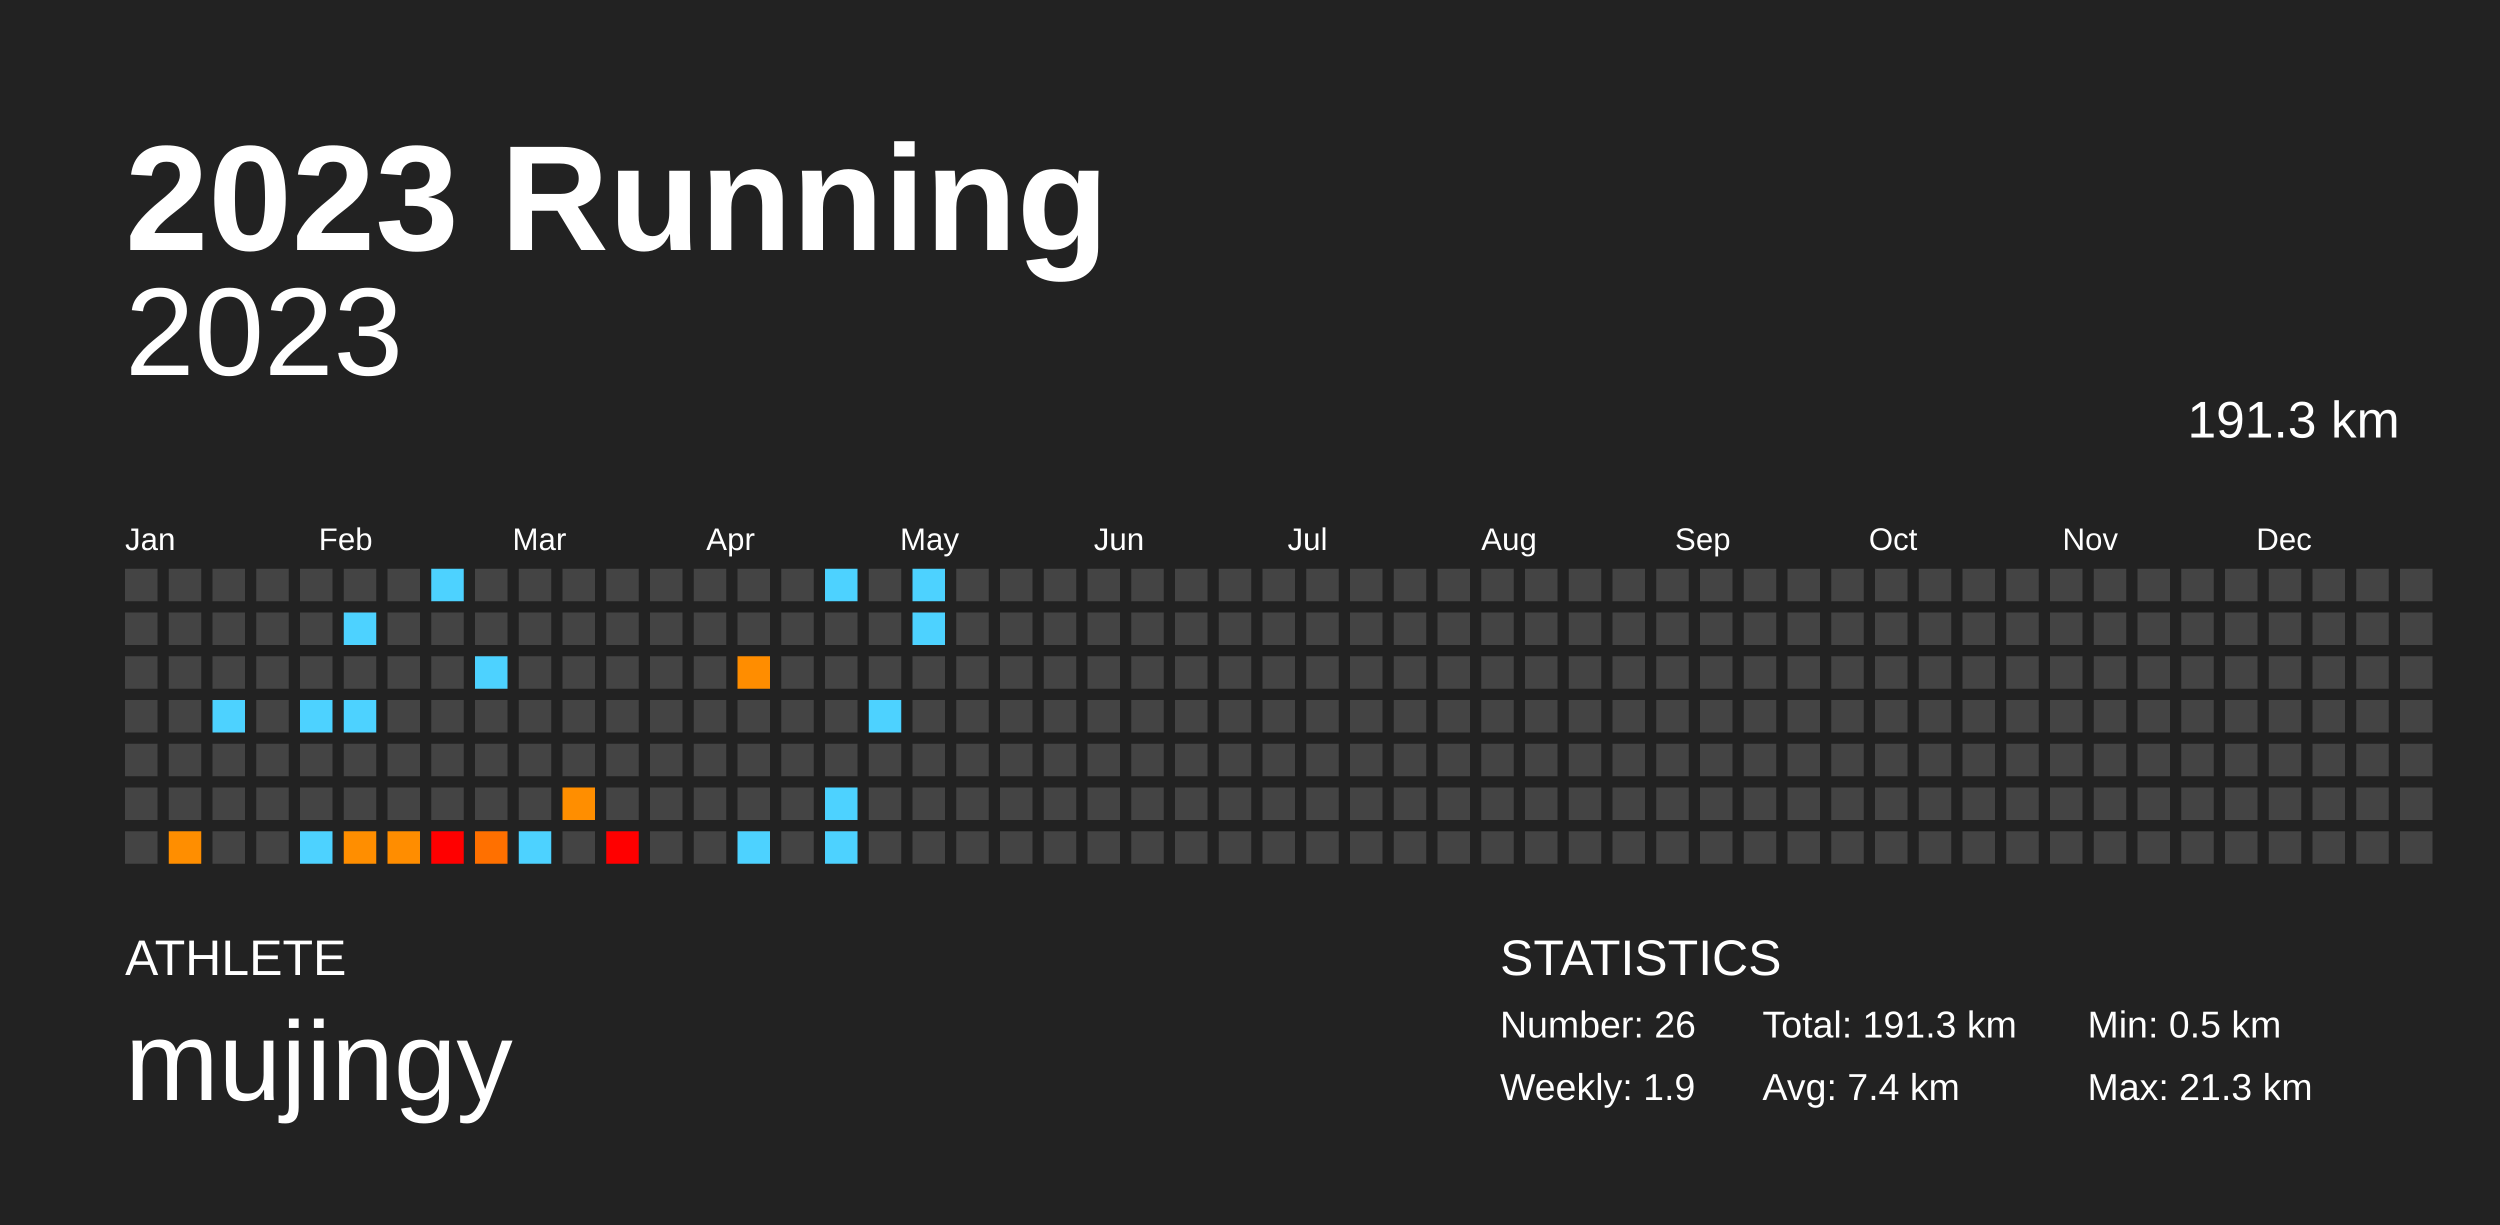
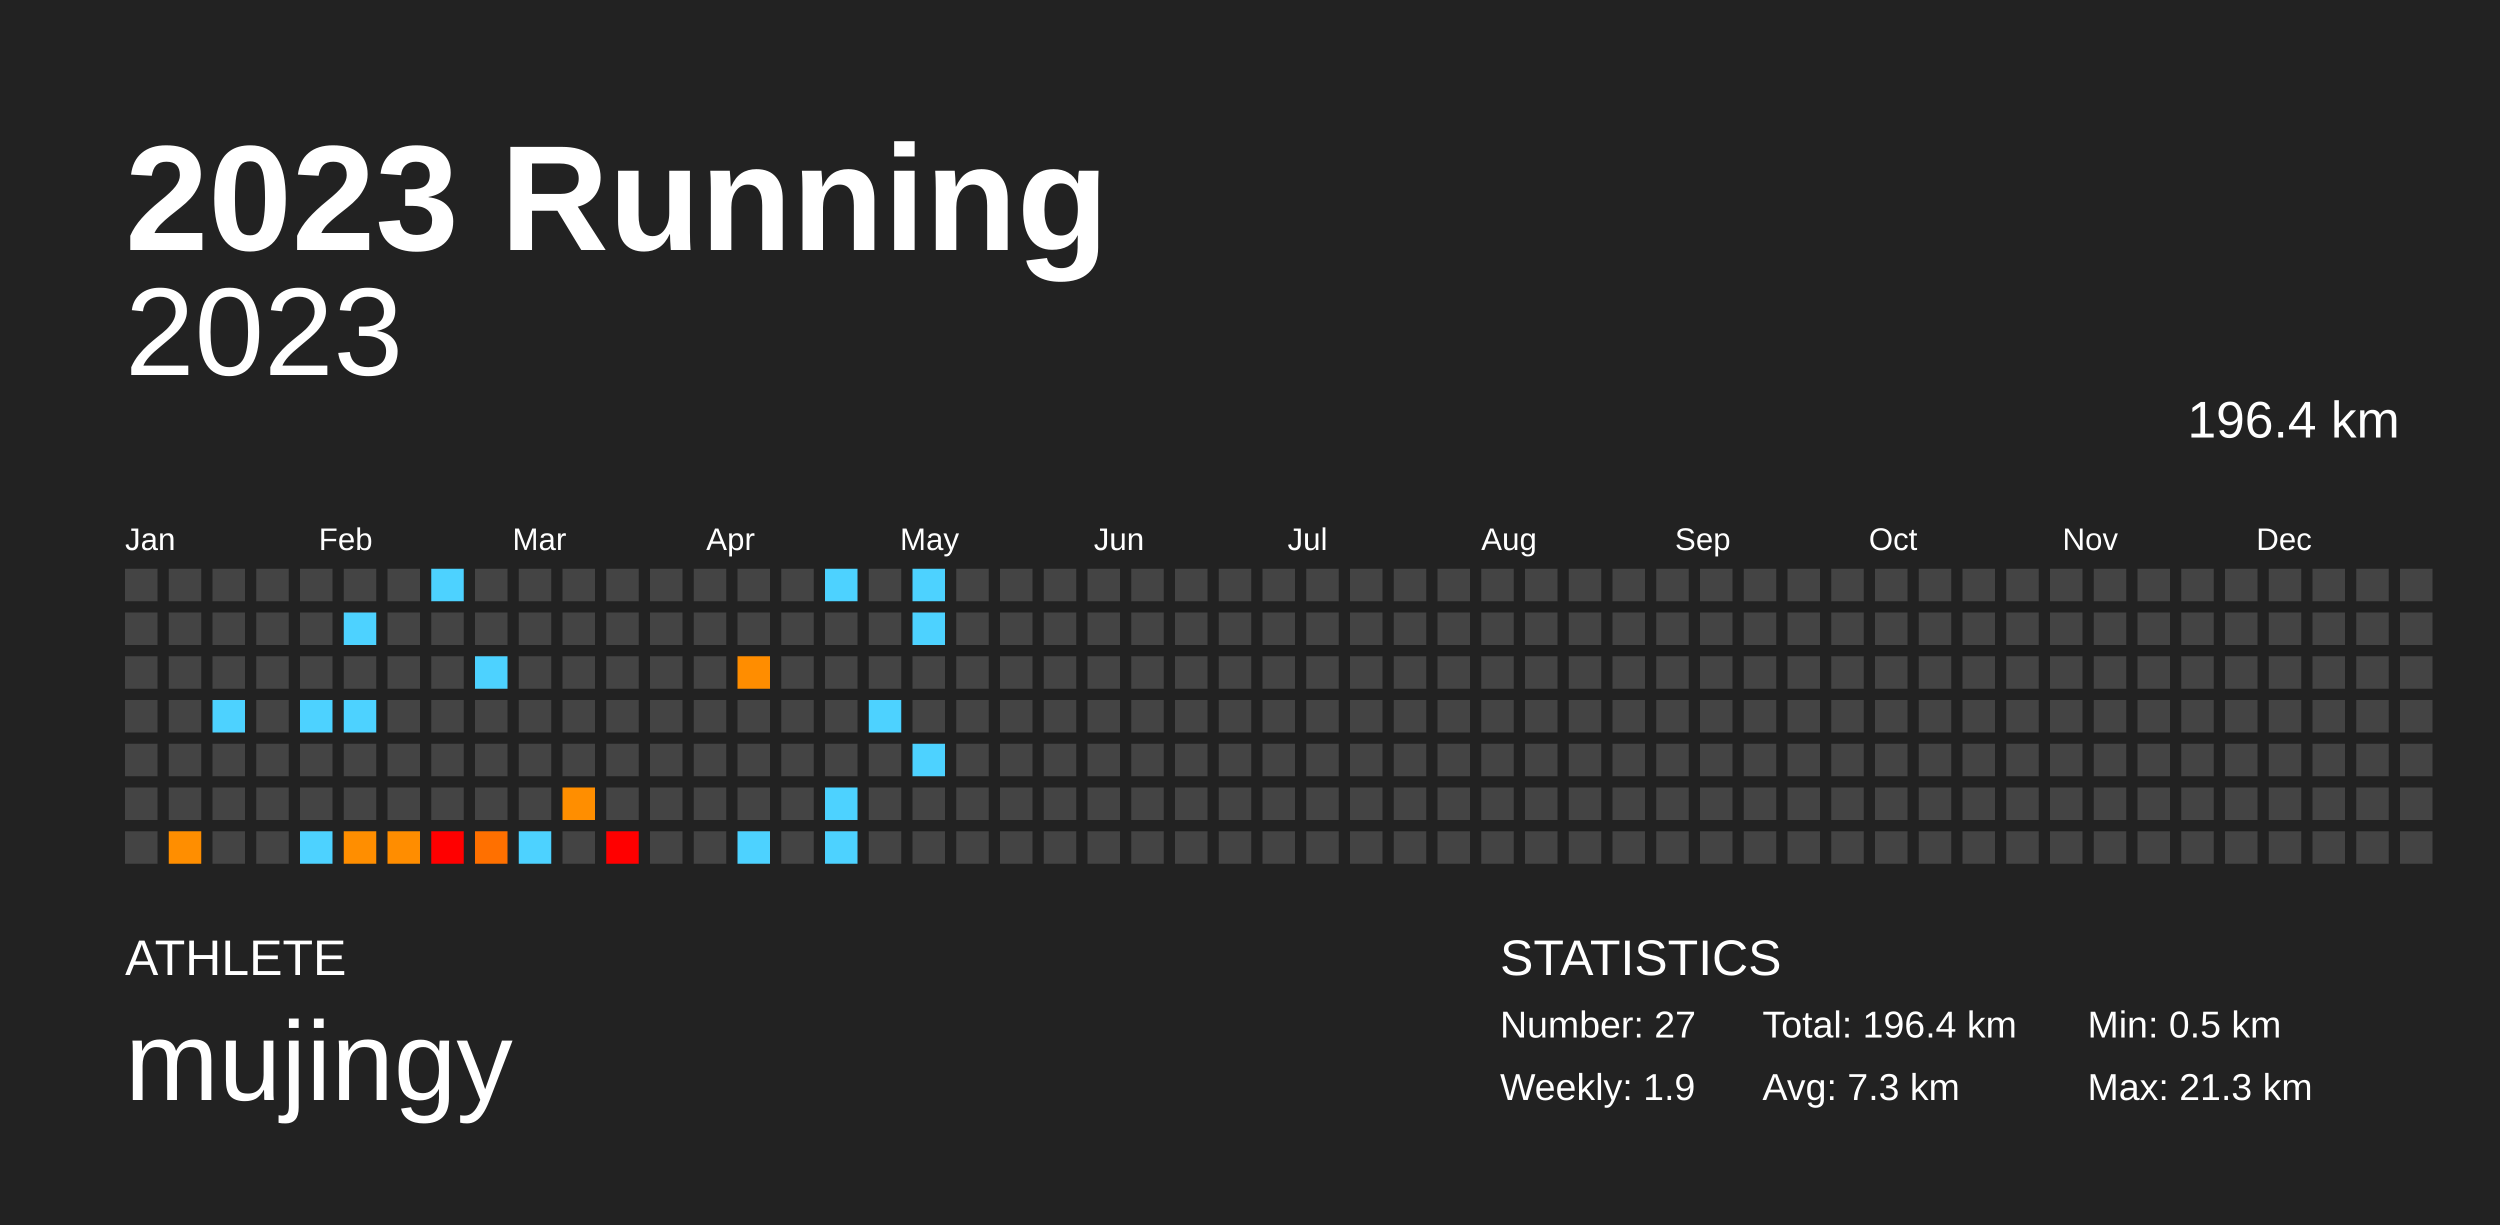
<svg xmlns="http://www.w3.org/2000/svg" baseProfile="full" height="98mm" version="1.1" viewBox="0,0,200,98" width="200mm">
  <defs />
  <rect fill="#222222" height="98" width="200" x="0" y="0" />
  <text fill="#FFFFFF" style="font-size:12px; font-family:Arial; font-weight:bold;" x="10" y="20">2023 Running</text>
  <text fill="#FFFFFF" style="font-size:4px; font-family:Arial" x="10" y="78">ATHLETE</text>
  <text fill="#FFFFFF" style="font-size:9px; font-family:Arial" x="10" y="88">mujingy</text>
  <text fill="#FFFFFF" style="font-size:4px; font-family:Arial" x="120" y="78">STATISTICS</text>
-   <text fill="#FFFFFF" style="font-size:3px; font-family:Arial" x="120" y="83">Number: 26</text>
+   <text fill="#FFFFFF" style="font-size:3px; font-family:Arial" x="120" y="83">Number: 27</text>
  <text fill="#FFFFFF" style="font-size:3px; font-family:Arial" x="120" y="88">Weekly: 1.9</text>
-   <text fill="#FFFFFF" style="font-size:3px; font-family:Arial" x="141" y="83">Total: 191.3 km</text>
-   <text fill="#FFFFFF" style="font-size:3px; font-family:Arial" x="141" y="88">Avg: 7.4 km</text>
+   <text fill="#FFFFFF" style="font-size:3px; font-family:Arial" x="141" y="83">Total: 196.4 km</text>
+   <text fill="#FFFFFF" style="font-size:3px; font-family:Arial" x="141" y="88">Avg: 7.3 km</text>
  <text fill="#FFFFFF" style="font-size:3px; font-family:Arial" x="167" y="83">Min: 0.5 km</text>
  <text fill="#FFFFFF" style="font-size:3px; font-family:Arial" x="167" y="88">Max: 21.3 km</text>
  <text alignment-baseline="hanging" fill="#FFFFFF" style="font-size:10.0px; font-family:Arial;" x="10" y="30">2023</text>
-   <text alignment-baseline="hanging" fill="#FFFFFF" style="font-size:4.125px; font-family:Arial;" x="175" y="35">191.3 km</text>
+   <text alignment-baseline="hanging" fill="#FFFFFF" style="font-size:4.125px; font-family:Arial;" x="175" y="35">196.4 km</text>
  <text fill="#FFFFFF" style="font-size:2.5px; font-family:Arial" x="10.0" y="44">Jan</text>
  <text fill="#FFFFFF" style="font-size:2.5px; font-family:Arial" x="25.5" y="44">Feb</text>
  <text fill="#FFFFFF" style="font-size:2.5px; font-family:Arial" x="41.0" y="44">Mar</text>
  <text fill="#FFFFFF" style="font-size:2.5px; font-family:Arial" x="56.5" y="44">Apr</text>
  <text fill="#FFFFFF" style="font-size:2.5px; font-family:Arial" x="72.0" y="44">May</text>
  <text fill="#FFFFFF" style="font-size:2.5px; font-family:Arial" x="87.5" y="44">Jun</text>
  <text fill="#FFFFFF" style="font-size:2.5px; font-family:Arial" x="103.0" y="44">Jul</text>
  <text fill="#FFFFFF" style="font-size:2.5px; font-family:Arial" x="118.5" y="44">Aug</text>
  <text fill="#FFFFFF" style="font-size:2.5px; font-family:Arial" x="134.0" y="44">Sep</text>
  <text fill="#FFFFFF" style="font-size:2.5px; font-family:Arial" x="149.5" y="44">Oct</text>
  <text fill="#FFFFFF" style="font-size:2.5px; font-family:Arial" x="165.0" y="44">Nov</text>
  <text fill="#FFFFFF" style="font-size:2.5px; font-family:Arial" x="180.5" y="44">Dec</text>
  <rect fill="#444444" height="2.6" width="2.6" x="10.0" y="45.5" />
  <rect fill="#444444" height="2.6" width="2.6" x="10.0" y="49.0" />
  <rect fill="#444444" height="2.6" width="2.6" x="10.0" y="52.5" />
  <rect fill="#444444" height="2.6" width="2.6" x="10.0" y="56.0" />
  <rect fill="#444444" height="2.6" width="2.6" x="10.0" y="59.5" />
  <rect fill="#444444" height="2.6" width="2.6" x="10.0" y="63.0" />
  <rect fill="#444444" height="2.6" width="2.6" x="10.0" y="66.5" />
  <rect fill="#444444" height="2.6" width="2.6" x="13.5" y="45.5" />
  <rect fill="#444444" height="2.6" width="2.6" x="13.5" y="49.0" />
  <rect fill="#444444" height="2.6" width="2.6" x="13.5" y="52.5" />
  <rect fill="#444444" height="2.6" width="2.6" x="13.5" y="56.0" />
  <rect fill="#444444" height="2.6" width="2.6" x="13.5" y="59.5" />
  <rect fill="#444444" height="2.6" width="2.6" x="13.5" y="63.0" />
  <rect fill="#ff8e00" height="2.6" width="2.6" x="13.5" y="66.5" />
  <rect fill="#444444" height="2.6" width="2.6" x="17.0" y="45.5" />
  <rect fill="#444444" height="2.6" width="2.6" x="17.0" y="49.0" />
  <rect fill="#444444" height="2.6" width="2.6" x="17.0" y="52.5" />
  <rect fill="#4dd2ff" height="2.6" width="2.6" x="17.0" y="56.0" />
  <rect fill="#444444" height="2.6" width="2.6" x="17.0" y="59.5" />
  <rect fill="#444444" height="2.6" width="2.6" x="17.0" y="63.0" />
  <rect fill="#444444" height="2.6" width="2.6" x="17.0" y="66.5" />
  <rect fill="#444444" height="2.6" width="2.6" x="20.5" y="45.5" />
  <rect fill="#444444" height="2.6" width="2.6" x="20.5" y="49.0" />
  <rect fill="#444444" height="2.6" width="2.6" x="20.5" y="52.5" />
  <rect fill="#444444" height="2.6" width="2.6" x="20.5" y="56.0" />
  <rect fill="#444444" height="2.6" width="2.6" x="20.5" y="59.5" />
  <rect fill="#444444" height="2.6" width="2.6" x="20.5" y="63.0" />
  <rect fill="#444444" height="2.6" width="2.6" x="20.5" y="66.5" />
  <rect fill="#444444" height="2.6" width="2.6" x="24.0" y="45.5" />
  <rect fill="#444444" height="2.6" width="2.6" x="24.0" y="49.0" />
  <rect fill="#444444" height="2.6" width="2.6" x="24.0" y="52.5" />
  <rect fill="#4dd2ff" height="2.6" width="2.6" x="24.0" y="56.0" />
  <rect fill="#444444" height="2.6" width="2.6" x="24.0" y="59.5" />
  <rect fill="#444444" height="2.6" width="2.6" x="24.0" y="63.0" />
  <rect fill="#4dd2ff" height="2.6" width="2.6" x="24.0" y="66.5" />
  <rect fill="#444444" height="2.6" width="2.6" x="27.5" y="45.5" />
  <rect fill="#4dd2ff" height="2.6" width="2.6" x="27.5" y="49.0" />
  <rect fill="#444444" height="2.6" width="2.6" x="27.5" y="52.5" />
  <rect fill="#4dd2ff" height="2.6" width="2.6" x="27.5" y="56.0" />
  <rect fill="#444444" height="2.6" width="2.6" x="27.5" y="59.5" />
  <rect fill="#444444" height="2.6" width="2.6" x="27.5" y="63.0" />
  <rect fill="#ff8e00" height="2.6" width="2.6" x="27.5" y="66.5" />
  <rect fill="#444444" height="2.6" width="2.6" x="31.0" y="45.5" />
  <rect fill="#444444" height="2.6" width="2.6" x="31.0" y="49.0" />
  <rect fill="#444444" height="2.6" width="2.6" x="31.0" y="52.5" />
  <rect fill="#444444" height="2.6" width="2.6" x="31.0" y="56.0" />
  <rect fill="#444444" height="2.6" width="2.6" x="31.0" y="59.5" />
  <rect fill="#444444" height="2.6" width="2.6" x="31.0" y="63.0" />
  <rect fill="#ff8d00" height="2.6" width="2.6" x="31.0" y="66.5" />
  <rect fill="#4dd2ff" height="2.6" width="2.6" x="34.5" y="45.5" />
  <rect fill="#444444" height="2.6" width="2.6" x="34.5" y="49.0" />
  <rect fill="#444444" height="2.6" width="2.6" x="34.5" y="52.5" />
  <rect fill="#444444" height="2.6" width="2.6" x="34.5" y="56.0" />
  <rect fill="#444444" height="2.6" width="2.6" x="34.5" y="59.5" />
  <rect fill="#444444" height="2.6" width="2.6" x="34.5" y="63.0" />
  <rect fill="red" height="2.6" width="2.6" x="34.5" y="66.5" />
  <rect fill="#444444" height="2.6" width="2.6" x="38.0" y="45.5" />
  <rect fill="#444444" height="2.6" width="2.6" x="38.0" y="49.0" />
  <rect fill="#4dd2ff" height="2.6" width="2.6" x="38.0" y="52.5" />
  <rect fill="#444444" height="2.6" width="2.6" x="38.0" y="56.0" />
  <rect fill="#444444" height="2.6" width="2.6" x="38.0" y="59.5" />
  <rect fill="#444444" height="2.6" width="2.6" x="38.0" y="63.0" />
  <rect fill="#ff7000" height="2.6" width="2.6" x="38.0" y="66.5" />
  <rect fill="#444444" height="2.6" width="2.6" x="41.5" y="45.5" />
  <rect fill="#444444" height="2.6" width="2.6" x="41.5" y="49.0" />
  <rect fill="#444444" height="2.6" width="2.6" x="41.5" y="52.5" />
  <rect fill="#444444" height="2.6" width="2.6" x="41.5" y="56.0" />
  <rect fill="#444444" height="2.6" width="2.6" x="41.5" y="59.5" />
  <rect fill="#444444" height="2.6" width="2.6" x="41.5" y="63.0" />
  <rect fill="#4dd2ff" height="2.6" width="2.6" x="41.5" y="66.5" />
  <rect fill="#444444" height="2.6" width="2.6" x="45.0" y="45.5" />
  <rect fill="#444444" height="2.6" width="2.6" x="45.0" y="49.0" />
  <rect fill="#444444" height="2.6" width="2.6" x="45.0" y="52.5" />
  <rect fill="#444444" height="2.6" width="2.6" x="45.0" y="56.0" />
  <rect fill="#444444" height="2.6" width="2.6" x="45.0" y="59.5" />
  <rect fill="#ff8e00" height="2.6" width="2.6" x="45.0" y="63.0" />
  <rect fill="#444444" height="2.6" width="2.6" x="45.0" y="66.5" />
  <rect fill="#444444" height="2.6" width="2.6" x="48.5" y="45.5" />
  <rect fill="#444444" height="2.6" width="2.6" x="48.5" y="49.0" />
  <rect fill="#444444" height="2.6" width="2.6" x="48.5" y="52.5" />
  <rect fill="#444444" height="2.6" width="2.6" x="48.5" y="56.0" />
  <rect fill="#444444" height="2.6" width="2.6" x="48.5" y="59.5" />
  <rect fill="#444444" height="2.6" width="2.6" x="48.5" y="63.0" />
  <rect fill="red" height="2.6" width="2.6" x="48.5" y="66.5" />
  <rect fill="#444444" height="2.6" width="2.6" x="52.0" y="45.5" />
  <rect fill="#444444" height="2.6" width="2.6" x="52.0" y="49.0" />
  <rect fill="#444444" height="2.6" width="2.6" x="52.0" y="52.5" />
  <rect fill="#444444" height="2.6" width="2.6" x="52.0" y="56.0" />
  <rect fill="#444444" height="2.6" width="2.6" x="52.0" y="59.5" />
  <rect fill="#444444" height="2.6" width="2.6" x="52.0" y="63.0" />
  <rect fill="#444444" height="2.6" width="2.6" x="52.0" y="66.5" />
  <rect fill="#444444" height="2.6" width="2.6" x="55.5" y="45.5" />
  <rect fill="#444444" height="2.6" width="2.6" x="55.5" y="49.0" />
  <rect fill="#444444" height="2.6" width="2.6" x="55.5" y="52.5" />
  <rect fill="#444444" height="2.6" width="2.6" x="55.5" y="56.0" />
  <rect fill="#444444" height="2.6" width="2.6" x="55.5" y="59.5" />
  <rect fill="#444444" height="2.6" width="2.6" x="55.5" y="63.0" />
  <rect fill="#444444" height="2.6" width="2.6" x="55.5" y="66.5" />
  <rect fill="#444444" height="2.6" width="2.6" x="59.0" y="45.5" />
  <rect fill="#444444" height="2.6" width="2.6" x="59.0" y="49.0" />
  <rect fill="#ff8d00" height="2.6" width="2.6" x="59.0" y="52.5" />
  <rect fill="#444444" height="2.6" width="2.6" x="59.0" y="56.0" />
  <rect fill="#444444" height="2.6" width="2.6" x="59.0" y="59.5" />
  <rect fill="#444444" height="2.6" width="2.6" x="59.0" y="63.0" />
  <rect fill="#4dd2ff" height="2.6" width="2.6" x="59.0" y="66.5" />
  <rect fill="#444444" height="2.6" width="2.6" x="62.5" y="45.5" />
  <rect fill="#444444" height="2.6" width="2.6" x="62.5" y="49.0" />
  <rect fill="#444444" height="2.6" width="2.6" x="62.5" y="52.5" />
  <rect fill="#444444" height="2.6" width="2.6" x="62.5" y="56.0" />
  <rect fill="#444444" height="2.6" width="2.6" x="62.5" y="59.5" />
  <rect fill="#444444" height="2.6" width="2.6" x="62.5" y="63.0" />
  <rect fill="#444444" height="2.6" width="2.6" x="62.5" y="66.5" />
  <rect fill="#4dd2ff" height="2.6" width="2.6" x="66.0" y="45.5" />
  <rect fill="#444444" height="2.6" width="2.6" x="66.0" y="49.0" />
  <rect fill="#444444" height="2.6" width="2.6" x="66.0" y="52.5" />
  <rect fill="#444444" height="2.6" width="2.6" x="66.0" y="56.0" />
  <rect fill="#444444" height="2.6" width="2.6" x="66.0" y="59.5" />
  <rect fill="#4dd2ff" height="2.6" width="2.6" x="66.0" y="63.0" />
  <rect fill="#4dd2ff" height="2.6" width="2.6" x="66.0" y="66.5" />
  <rect fill="#444444" height="2.6" width="2.6" x="69.5" y="45.5" />
  <rect fill="#444444" height="2.6" width="2.6" x="69.5" y="49.0" />
  <rect fill="#444444" height="2.6" width="2.6" x="69.5" y="52.5" />
  <rect fill="#4dd2ff" height="2.6" width="2.6" x="69.5" y="56.0" />
  <rect fill="#444444" height="2.6" width="2.6" x="69.5" y="59.5" />
  <rect fill="#444444" height="2.6" width="2.6" x="69.5" y="63.0" />
  <rect fill="#444444" height="2.6" width="2.6" x="69.5" y="66.5" />
  <rect fill="#4dd2ff" height="2.6" width="2.6" x="73.0" y="45.5" />
  <rect fill="#4dd2ff" height="2.6" width="2.6" x="73.0" y="49.0" />
  <rect fill="#444444" height="2.6" width="2.6" x="73.0" y="52.5" />
  <rect fill="#444444" height="2.6" width="2.6" x="73.0" y="56.0" />
-   <rect fill="#444444" height="2.6" width="2.6" x="73.0" y="59.5" />
+   <rect fill="#4dd2ff" height="2.6" width="2.6" x="73.0" y="59.5" />
  <rect fill="#444444" height="2.6" width="2.6" x="73.0" y="63.0" />
  <rect fill="#444444" height="2.6" width="2.6" x="73.0" y="66.5" />
  <rect fill="#444444" height="2.6" width="2.6" x="76.5" y="45.5" />
  <rect fill="#444444" height="2.6" width="2.6" x="76.5" y="49.0" />
  <rect fill="#444444" height="2.6" width="2.6" x="76.5" y="52.5" />
  <rect fill="#444444" height="2.6" width="2.6" x="76.5" y="56.0" />
  <rect fill="#444444" height="2.6" width="2.6" x="76.5" y="59.5" />
  <rect fill="#444444" height="2.6" width="2.6" x="76.5" y="63.0" />
  <rect fill="#444444" height="2.6" width="2.6" x="76.5" y="66.5" />
  <rect fill="#444444" height="2.6" width="2.6" x="80.0" y="45.5" />
  <rect fill="#444444" height="2.6" width="2.6" x="80.0" y="49.0" />
  <rect fill="#444444" height="2.6" width="2.6" x="80.0" y="52.5" />
  <rect fill="#444444" height="2.6" width="2.6" x="80.0" y="56.0" />
  <rect fill="#444444" height="2.6" width="2.6" x="80.0" y="59.5" />
  <rect fill="#444444" height="2.6" width="2.6" x="80.0" y="63.0" />
  <rect fill="#444444" height="2.6" width="2.6" x="80.0" y="66.5" />
  <rect fill="#444444" height="2.6" width="2.6" x="83.5" y="45.5" />
  <rect fill="#444444" height="2.6" width="2.6" x="83.5" y="49.0" />
  <rect fill="#444444" height="2.6" width="2.6" x="83.5" y="52.5" />
  <rect fill="#444444" height="2.6" width="2.6" x="83.5" y="56.0" />
  <rect fill="#444444" height="2.6" width="2.6" x="83.5" y="59.5" />
  <rect fill="#444444" height="2.6" width="2.6" x="83.5" y="63.0" />
  <rect fill="#444444" height="2.6" width="2.6" x="83.5" y="66.5" />
  <rect fill="#444444" height="2.6" width="2.6" x="87.0" y="45.5" />
  <rect fill="#444444" height="2.6" width="2.6" x="87.0" y="49.0" />
  <rect fill="#444444" height="2.6" width="2.6" x="87.0" y="52.5" />
  <rect fill="#444444" height="2.6" width="2.6" x="87.0" y="56.0" />
  <rect fill="#444444" height="2.6" width="2.6" x="87.0" y="59.5" />
  <rect fill="#444444" height="2.6" width="2.6" x="87.0" y="63.0" />
  <rect fill="#444444" height="2.6" width="2.6" x="87.0" y="66.5" />
  <rect fill="#444444" height="2.6" width="2.6" x="90.5" y="45.5" />
  <rect fill="#444444" height="2.6" width="2.6" x="90.5" y="49.0" />
  <rect fill="#444444" height="2.6" width="2.6" x="90.5" y="52.5" />
  <rect fill="#444444" height="2.6" width="2.6" x="90.5" y="56.0" />
  <rect fill="#444444" height="2.6" width="2.6" x="90.5" y="59.5" />
  <rect fill="#444444" height="2.6" width="2.6" x="90.5" y="63.0" />
  <rect fill="#444444" height="2.6" width="2.6" x="90.5" y="66.5" />
  <rect fill="#444444" height="2.6" width="2.6" x="94.0" y="45.5" />
  <rect fill="#444444" height="2.6" width="2.6" x="94.0" y="49.0" />
  <rect fill="#444444" height="2.6" width="2.6" x="94.0" y="52.5" />
  <rect fill="#444444" height="2.6" width="2.6" x="94.0" y="56.0" />
  <rect fill="#444444" height="2.6" width="2.6" x="94.0" y="59.5" />
  <rect fill="#444444" height="2.6" width="2.6" x="94.0" y="63.0" />
  <rect fill="#444444" height="2.6" width="2.6" x="94.0" y="66.5" />
  <rect fill="#444444" height="2.6" width="2.6" x="97.5" y="45.5" />
  <rect fill="#444444" height="2.6" width="2.6" x="97.5" y="49.0" />
  <rect fill="#444444" height="2.6" width="2.6" x="97.5" y="52.5" />
  <rect fill="#444444" height="2.6" width="2.6" x="97.5" y="56.0" />
  <rect fill="#444444" height="2.6" width="2.6" x="97.5" y="59.5" />
  <rect fill="#444444" height="2.6" width="2.6" x="97.5" y="63.0" />
  <rect fill="#444444" height="2.6" width="2.6" x="97.5" y="66.5" />
  <rect fill="#444444" height="2.6" width="2.6" x="101.0" y="45.5" />
  <rect fill="#444444" height="2.6" width="2.6" x="101.0" y="49.0" />
  <rect fill="#444444" height="2.6" width="2.6" x="101.0" y="52.5" />
  <rect fill="#444444" height="2.6" width="2.6" x="101.0" y="56.0" />
  <rect fill="#444444" height="2.6" width="2.6" x="101.0" y="59.5" />
  <rect fill="#444444" height="2.6" width="2.6" x="101.0" y="63.0" />
  <rect fill="#444444" height="2.6" width="2.6" x="101.0" y="66.5" />
  <rect fill="#444444" height="2.6" width="2.6" x="104.5" y="45.5" />
  <rect fill="#444444" height="2.6" width="2.6" x="104.5" y="49.0" />
  <rect fill="#444444" height="2.6" width="2.6" x="104.5" y="52.5" />
  <rect fill="#444444" height="2.6" width="2.6" x="104.5" y="56.0" />
  <rect fill="#444444" height="2.6" width="2.6" x="104.5" y="59.5" />
  <rect fill="#444444" height="2.6" width="2.6" x="104.5" y="63.0" />
  <rect fill="#444444" height="2.6" width="2.6" x="104.5" y="66.5" />
  <rect fill="#444444" height="2.6" width="2.6" x="108.0" y="45.5" />
  <rect fill="#444444" height="2.6" width="2.6" x="108.0" y="49.0" />
  <rect fill="#444444" height="2.6" width="2.6" x="108.0" y="52.5" />
  <rect fill="#444444" height="2.6" width="2.6" x="108.0" y="56.0" />
  <rect fill="#444444" height="2.6" width="2.6" x="108.0" y="59.5" />
  <rect fill="#444444" height="2.6" width="2.6" x="108.0" y="63.0" />
  <rect fill="#444444" height="2.6" width="2.6" x="108.0" y="66.5" />
  <rect fill="#444444" height="2.6" width="2.6" x="111.5" y="45.5" />
  <rect fill="#444444" height="2.6" width="2.6" x="111.5" y="49.0" />
  <rect fill="#444444" height="2.6" width="2.6" x="111.5" y="52.5" />
  <rect fill="#444444" height="2.6" width="2.6" x="111.5" y="56.0" />
  <rect fill="#444444" height="2.6" width="2.6" x="111.5" y="59.5" />
  <rect fill="#444444" height="2.6" width="2.6" x="111.5" y="63.0" />
  <rect fill="#444444" height="2.6" width="2.6" x="111.5" y="66.5" />
  <rect fill="#444444" height="2.6" width="2.6" x="115.0" y="45.5" />
  <rect fill="#444444" height="2.6" width="2.6" x="115.0" y="49.0" />
  <rect fill="#444444" height="2.6" width="2.6" x="115.0" y="52.5" />
  <rect fill="#444444" height="2.6" width="2.6" x="115.0" y="56.0" />
  <rect fill="#444444" height="2.6" width="2.6" x="115.0" y="59.5" />
  <rect fill="#444444" height="2.6" width="2.6" x="115.0" y="63.0" />
  <rect fill="#444444" height="2.6" width="2.6" x="115.0" y="66.5" />
  <rect fill="#444444" height="2.6" width="2.6" x="118.5" y="45.5" />
  <rect fill="#444444" height="2.6" width="2.6" x="118.5" y="49.0" />
  <rect fill="#444444" height="2.6" width="2.6" x="118.5" y="52.5" />
  <rect fill="#444444" height="2.6" width="2.6" x="118.5" y="56.0" />
  <rect fill="#444444" height="2.6" width="2.6" x="118.5" y="59.5" />
  <rect fill="#444444" height="2.6" width="2.6" x="118.5" y="63.0" />
  <rect fill="#444444" height="2.6" width="2.6" x="118.5" y="66.5" />
  <rect fill="#444444" height="2.6" width="2.6" x="122.0" y="45.5" />
  <rect fill="#444444" height="2.6" width="2.6" x="122.0" y="49.0" />
  <rect fill="#444444" height="2.6" width="2.6" x="122.0" y="52.5" />
  <rect fill="#444444" height="2.6" width="2.6" x="122.0" y="56.0" />
  <rect fill="#444444" height="2.6" width="2.6" x="122.0" y="59.5" />
  <rect fill="#444444" height="2.6" width="2.6" x="122.0" y="63.0" />
  <rect fill="#444444" height="2.6" width="2.6" x="122.0" y="66.5" />
  <rect fill="#444444" height="2.6" width="2.6" x="125.5" y="45.5" />
  <rect fill="#444444" height="2.6" width="2.6" x="125.5" y="49.0" />
  <rect fill="#444444" height="2.6" width="2.6" x="125.5" y="52.5" />
  <rect fill="#444444" height="2.6" width="2.6" x="125.5" y="56.0" />
  <rect fill="#444444" height="2.6" width="2.6" x="125.5" y="59.5" />
  <rect fill="#444444" height="2.6" width="2.6" x="125.5" y="63.0" />
  <rect fill="#444444" height="2.6" width="2.6" x="125.5" y="66.5" />
  <rect fill="#444444" height="2.6" width="2.6" x="129.0" y="45.5" />
  <rect fill="#444444" height="2.6" width="2.6" x="129.0" y="49.0" />
  <rect fill="#444444" height="2.6" width="2.6" x="129.0" y="52.5" />
  <rect fill="#444444" height="2.6" width="2.6" x="129.0" y="56.0" />
  <rect fill="#444444" height="2.6" width="2.6" x="129.0" y="59.5" />
  <rect fill="#444444" height="2.6" width="2.6" x="129.0" y="63.0" />
  <rect fill="#444444" height="2.6" width="2.6" x="129.0" y="66.5" />
  <rect fill="#444444" height="2.6" width="2.6" x="132.5" y="45.5" />
  <rect fill="#444444" height="2.6" width="2.6" x="132.5" y="49.0" />
  <rect fill="#444444" height="2.6" width="2.6" x="132.5" y="52.5" />
  <rect fill="#444444" height="2.6" width="2.6" x="132.5" y="56.0" />
  <rect fill="#444444" height="2.6" width="2.6" x="132.5" y="59.5" />
  <rect fill="#444444" height="2.6" width="2.6" x="132.5" y="63.0" />
  <rect fill="#444444" height="2.6" width="2.6" x="132.5" y="66.5" />
  <rect fill="#444444" height="2.6" width="2.6" x="136.0" y="45.5" />
  <rect fill="#444444" height="2.6" width="2.6" x="136.0" y="49.0" />
  <rect fill="#444444" height="2.6" width="2.6" x="136.0" y="52.5" />
  <rect fill="#444444" height="2.6" width="2.6" x="136.0" y="56.0" />
  <rect fill="#444444" height="2.6" width="2.6" x="136.0" y="59.5" />
  <rect fill="#444444" height="2.6" width="2.6" x="136.0" y="63.0" />
  <rect fill="#444444" height="2.6" width="2.6" x="136.0" y="66.5" />
  <rect fill="#444444" height="2.6" width="2.6" x="139.5" y="45.5" />
  <rect fill="#444444" height="2.6" width="2.6" x="139.5" y="49.0" />
  <rect fill="#444444" height="2.6" width="2.6" x="139.5" y="52.5" />
  <rect fill="#444444" height="2.6" width="2.6" x="139.5" y="56.0" />
  <rect fill="#444444" height="2.6" width="2.6" x="139.5" y="59.5" />
  <rect fill="#444444" height="2.6" width="2.6" x="139.5" y="63.0" />
  <rect fill="#444444" height="2.6" width="2.6" x="139.5" y="66.5" />
  <rect fill="#444444" height="2.6" width="2.6" x="143.0" y="45.5" />
  <rect fill="#444444" height="2.6" width="2.6" x="143.0" y="49.0" />
  <rect fill="#444444" height="2.6" width="2.6" x="143.0" y="52.5" />
  <rect fill="#444444" height="2.6" width="2.6" x="143.0" y="56.0" />
  <rect fill="#444444" height="2.6" width="2.6" x="143.0" y="59.5" />
  <rect fill="#444444" height="2.6" width="2.6" x="143.0" y="63.0" />
  <rect fill="#444444" height="2.6" width="2.6" x="143.0" y="66.5" />
  <rect fill="#444444" height="2.6" width="2.6" x="146.5" y="45.5" />
  <rect fill="#444444" height="2.6" width="2.6" x="146.5" y="49.0" />
  <rect fill="#444444" height="2.6" width="2.6" x="146.5" y="52.5" />
  <rect fill="#444444" height="2.6" width="2.6" x="146.5" y="56.0" />
  <rect fill="#444444" height="2.6" width="2.6" x="146.5" y="59.5" />
  <rect fill="#444444" height="2.6" width="2.6" x="146.5" y="63.0" />
  <rect fill="#444444" height="2.6" width="2.6" x="146.5" y="66.5" />
  <rect fill="#444444" height="2.6" width="2.6" x="150.0" y="45.5" />
  <rect fill="#444444" height="2.6" width="2.6" x="150.0" y="49.0" />
  <rect fill="#444444" height="2.6" width="2.6" x="150.0" y="52.5" />
  <rect fill="#444444" height="2.6" width="2.6" x="150.0" y="56.0" />
  <rect fill="#444444" height="2.6" width="2.6" x="150.0" y="59.5" />
  <rect fill="#444444" height="2.6" width="2.6" x="150.0" y="63.0" />
  <rect fill="#444444" height="2.6" width="2.6" x="150.0" y="66.5" />
  <rect fill="#444444" height="2.6" width="2.6" x="153.5" y="45.5" />
  <rect fill="#444444" height="2.6" width="2.6" x="153.5" y="49.0" />
  <rect fill="#444444" height="2.6" width="2.6" x="153.5" y="52.5" />
  <rect fill="#444444" height="2.6" width="2.6" x="153.5" y="56.0" />
  <rect fill="#444444" height="2.6" width="2.6" x="153.5" y="59.5" />
  <rect fill="#444444" height="2.6" width="2.6" x="153.5" y="63.0" />
  <rect fill="#444444" height="2.6" width="2.6" x="153.5" y="66.5" />
  <rect fill="#444444" height="2.6" width="2.6" x="157.0" y="45.5" />
  <rect fill="#444444" height="2.6" width="2.6" x="157.0" y="49.0" />
  <rect fill="#444444" height="2.6" width="2.6" x="157.0" y="52.5" />
  <rect fill="#444444" height="2.6" width="2.6" x="157.0" y="56.0" />
  <rect fill="#444444" height="2.6" width="2.6" x="157.0" y="59.5" />
  <rect fill="#444444" height="2.6" width="2.6" x="157.0" y="63.0" />
  <rect fill="#444444" height="2.6" width="2.6" x="157.0" y="66.5" />
  <rect fill="#444444" height="2.6" width="2.6" x="160.5" y="45.5" />
  <rect fill="#444444" height="2.6" width="2.6" x="160.5" y="49.0" />
  <rect fill="#444444" height="2.6" width="2.6" x="160.5" y="52.5" />
  <rect fill="#444444" height="2.6" width="2.6" x="160.5" y="56.0" />
  <rect fill="#444444" height="2.6" width="2.6" x="160.5" y="59.5" />
  <rect fill="#444444" height="2.6" width="2.6" x="160.5" y="63.0" />
  <rect fill="#444444" height="2.6" width="2.6" x="160.5" y="66.5" />
  <rect fill="#444444" height="2.6" width="2.6" x="164.0" y="45.5" />
  <rect fill="#444444" height="2.6" width="2.6" x="164.0" y="49.0" />
  <rect fill="#444444" height="2.6" width="2.6" x="164.0" y="52.5" />
  <rect fill="#444444" height="2.6" width="2.6" x="164.0" y="56.0" />
  <rect fill="#444444" height="2.6" width="2.6" x="164.0" y="59.5" />
  <rect fill="#444444" height="2.6" width="2.6" x="164.0" y="63.0" />
  <rect fill="#444444" height="2.6" width="2.6" x="164.0" y="66.5" />
  <rect fill="#444444" height="2.6" width="2.6" x="167.5" y="45.5" />
  <rect fill="#444444" height="2.6" width="2.6" x="167.5" y="49.0" />
  <rect fill="#444444" height="2.6" width="2.6" x="167.5" y="52.5" />
  <rect fill="#444444" height="2.6" width="2.6" x="167.5" y="56.0" />
  <rect fill="#444444" height="2.6" width="2.6" x="167.5" y="59.5" />
  <rect fill="#444444" height="2.6" width="2.6" x="167.5" y="63.0" />
  <rect fill="#444444" height="2.6" width="2.6" x="167.5" y="66.5" />
  <rect fill="#444444" height="2.6" width="2.6" x="171.0" y="45.5" />
  <rect fill="#444444" height="2.6" width="2.6" x="171.0" y="49.0" />
  <rect fill="#444444" height="2.6" width="2.6" x="171.0" y="52.5" />
  <rect fill="#444444" height="2.6" width="2.6" x="171.0" y="56.0" />
  <rect fill="#444444" height="2.6" width="2.6" x="171.0" y="59.5" />
  <rect fill="#444444" height="2.6" width="2.6" x="171.0" y="63.0" />
  <rect fill="#444444" height="2.6" width="2.6" x="171.0" y="66.5" />
  <rect fill="#444444" height="2.6" width="2.6" x="174.5" y="45.5" />
  <rect fill="#444444" height="2.6" width="2.6" x="174.5" y="49.0" />
  <rect fill="#444444" height="2.6" width="2.6" x="174.5" y="52.5" />
  <rect fill="#444444" height="2.6" width="2.6" x="174.5" y="56.0" />
  <rect fill="#444444" height="2.6" width="2.6" x="174.5" y="59.5" />
  <rect fill="#444444" height="2.6" width="2.6" x="174.5" y="63.0" />
  <rect fill="#444444" height="2.6" width="2.6" x="174.5" y="66.5" />
  <rect fill="#444444" height="2.6" width="2.6" x="178.0" y="45.5" />
  <rect fill="#444444" height="2.6" width="2.6" x="178.0" y="49.0" />
  <rect fill="#444444" height="2.6" width="2.6" x="178.0" y="52.5" />
  <rect fill="#444444" height="2.6" width="2.6" x="178.0" y="56.0" />
  <rect fill="#444444" height="2.6" width="2.6" x="178.0" y="59.5" />
  <rect fill="#444444" height="2.6" width="2.6" x="178.0" y="63.0" />
  <rect fill="#444444" height="2.6" width="2.6" x="178.0" y="66.5" />
  <rect fill="#444444" height="2.6" width="2.6" x="181.5" y="45.5" />
  <rect fill="#444444" height="2.6" width="2.6" x="181.5" y="49.0" />
  <rect fill="#444444" height="2.6" width="2.6" x="181.5" y="52.5" />
  <rect fill="#444444" height="2.6" width="2.6" x="181.5" y="56.0" />
  <rect fill="#444444" height="2.6" width="2.6" x="181.5" y="59.5" />
  <rect fill="#444444" height="2.6" width="2.6" x="181.5" y="63.0" />
  <rect fill="#444444" height="2.6" width="2.6" x="181.5" y="66.5" />
  <rect fill="#444444" height="2.6" width="2.6" x="185.0" y="45.5" />
  <rect fill="#444444" height="2.6" width="2.6" x="185.0" y="49.0" />
  <rect fill="#444444" height="2.6" width="2.6" x="185.0" y="52.5" />
  <rect fill="#444444" height="2.6" width="2.6" x="185.0" y="56.0" />
  <rect fill="#444444" height="2.6" width="2.6" x="185.0" y="59.5" />
  <rect fill="#444444" height="2.6" width="2.6" x="185.0" y="63.0" />
  <rect fill="#444444" height="2.6" width="2.6" x="185.0" y="66.5" />
  <rect fill="#444444" height="2.6" width="2.6" x="188.5" y="45.5" />
  <rect fill="#444444" height="2.6" width="2.6" x="188.5" y="49.0" />
  <rect fill="#444444" height="2.6" width="2.6" x="188.5" y="52.5" />
  <rect fill="#444444" height="2.6" width="2.6" x="188.5" y="56.0" />
  <rect fill="#444444" height="2.6" width="2.6" x="188.5" y="59.5" />
  <rect fill="#444444" height="2.6" width="2.6" x="188.5" y="63.0" />
  <rect fill="#444444" height="2.6" width="2.6" x="188.5" y="66.5" />
  <rect fill="#444444" height="2.6" width="2.6" x="192.0" y="45.5" />
  <rect fill="#444444" height="2.6" width="2.6" x="192.0" y="49.0" />
  <rect fill="#444444" height="2.6" width="2.6" x="192.0" y="52.5" />
  <rect fill="#444444" height="2.6" width="2.6" x="192.0" y="56.0" />
  <rect fill="#444444" height="2.6" width="2.6" x="192.0" y="59.5" />
  <rect fill="#444444" height="2.6" width="2.6" x="192.0" y="63.0" />
  <rect fill="#444444" height="2.6" width="2.6" x="192.0" y="66.5" />
</svg>
